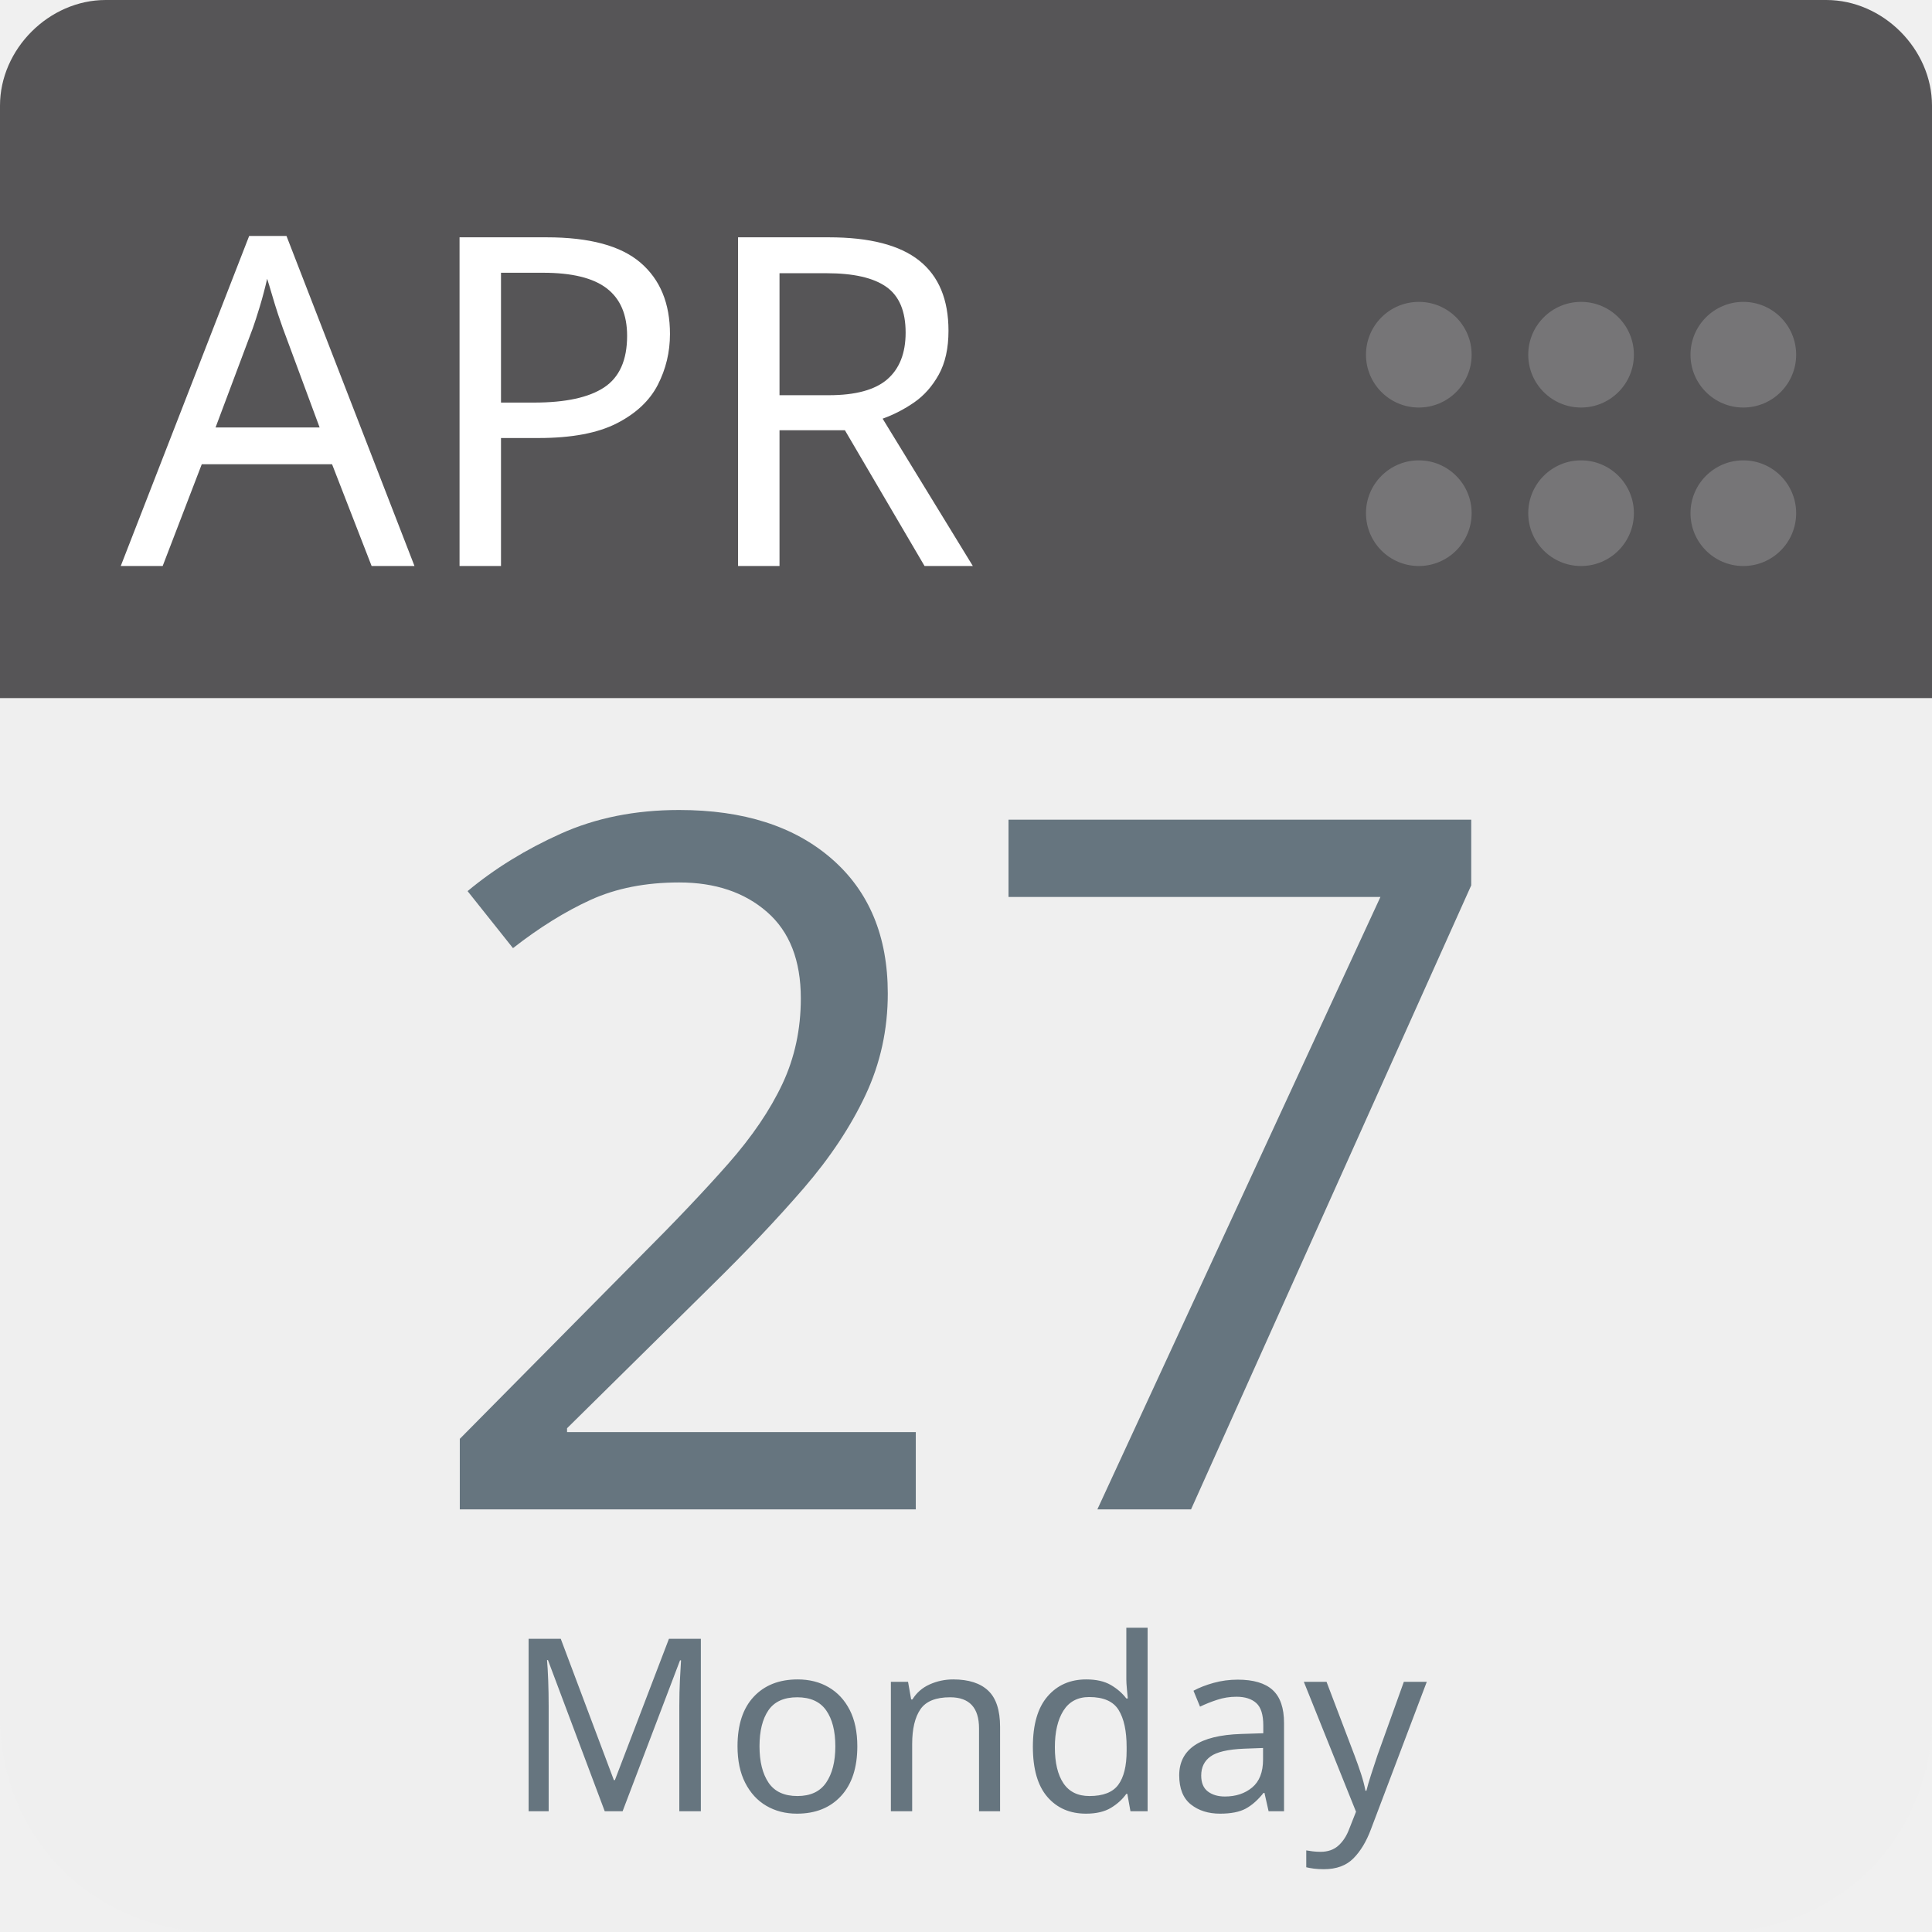
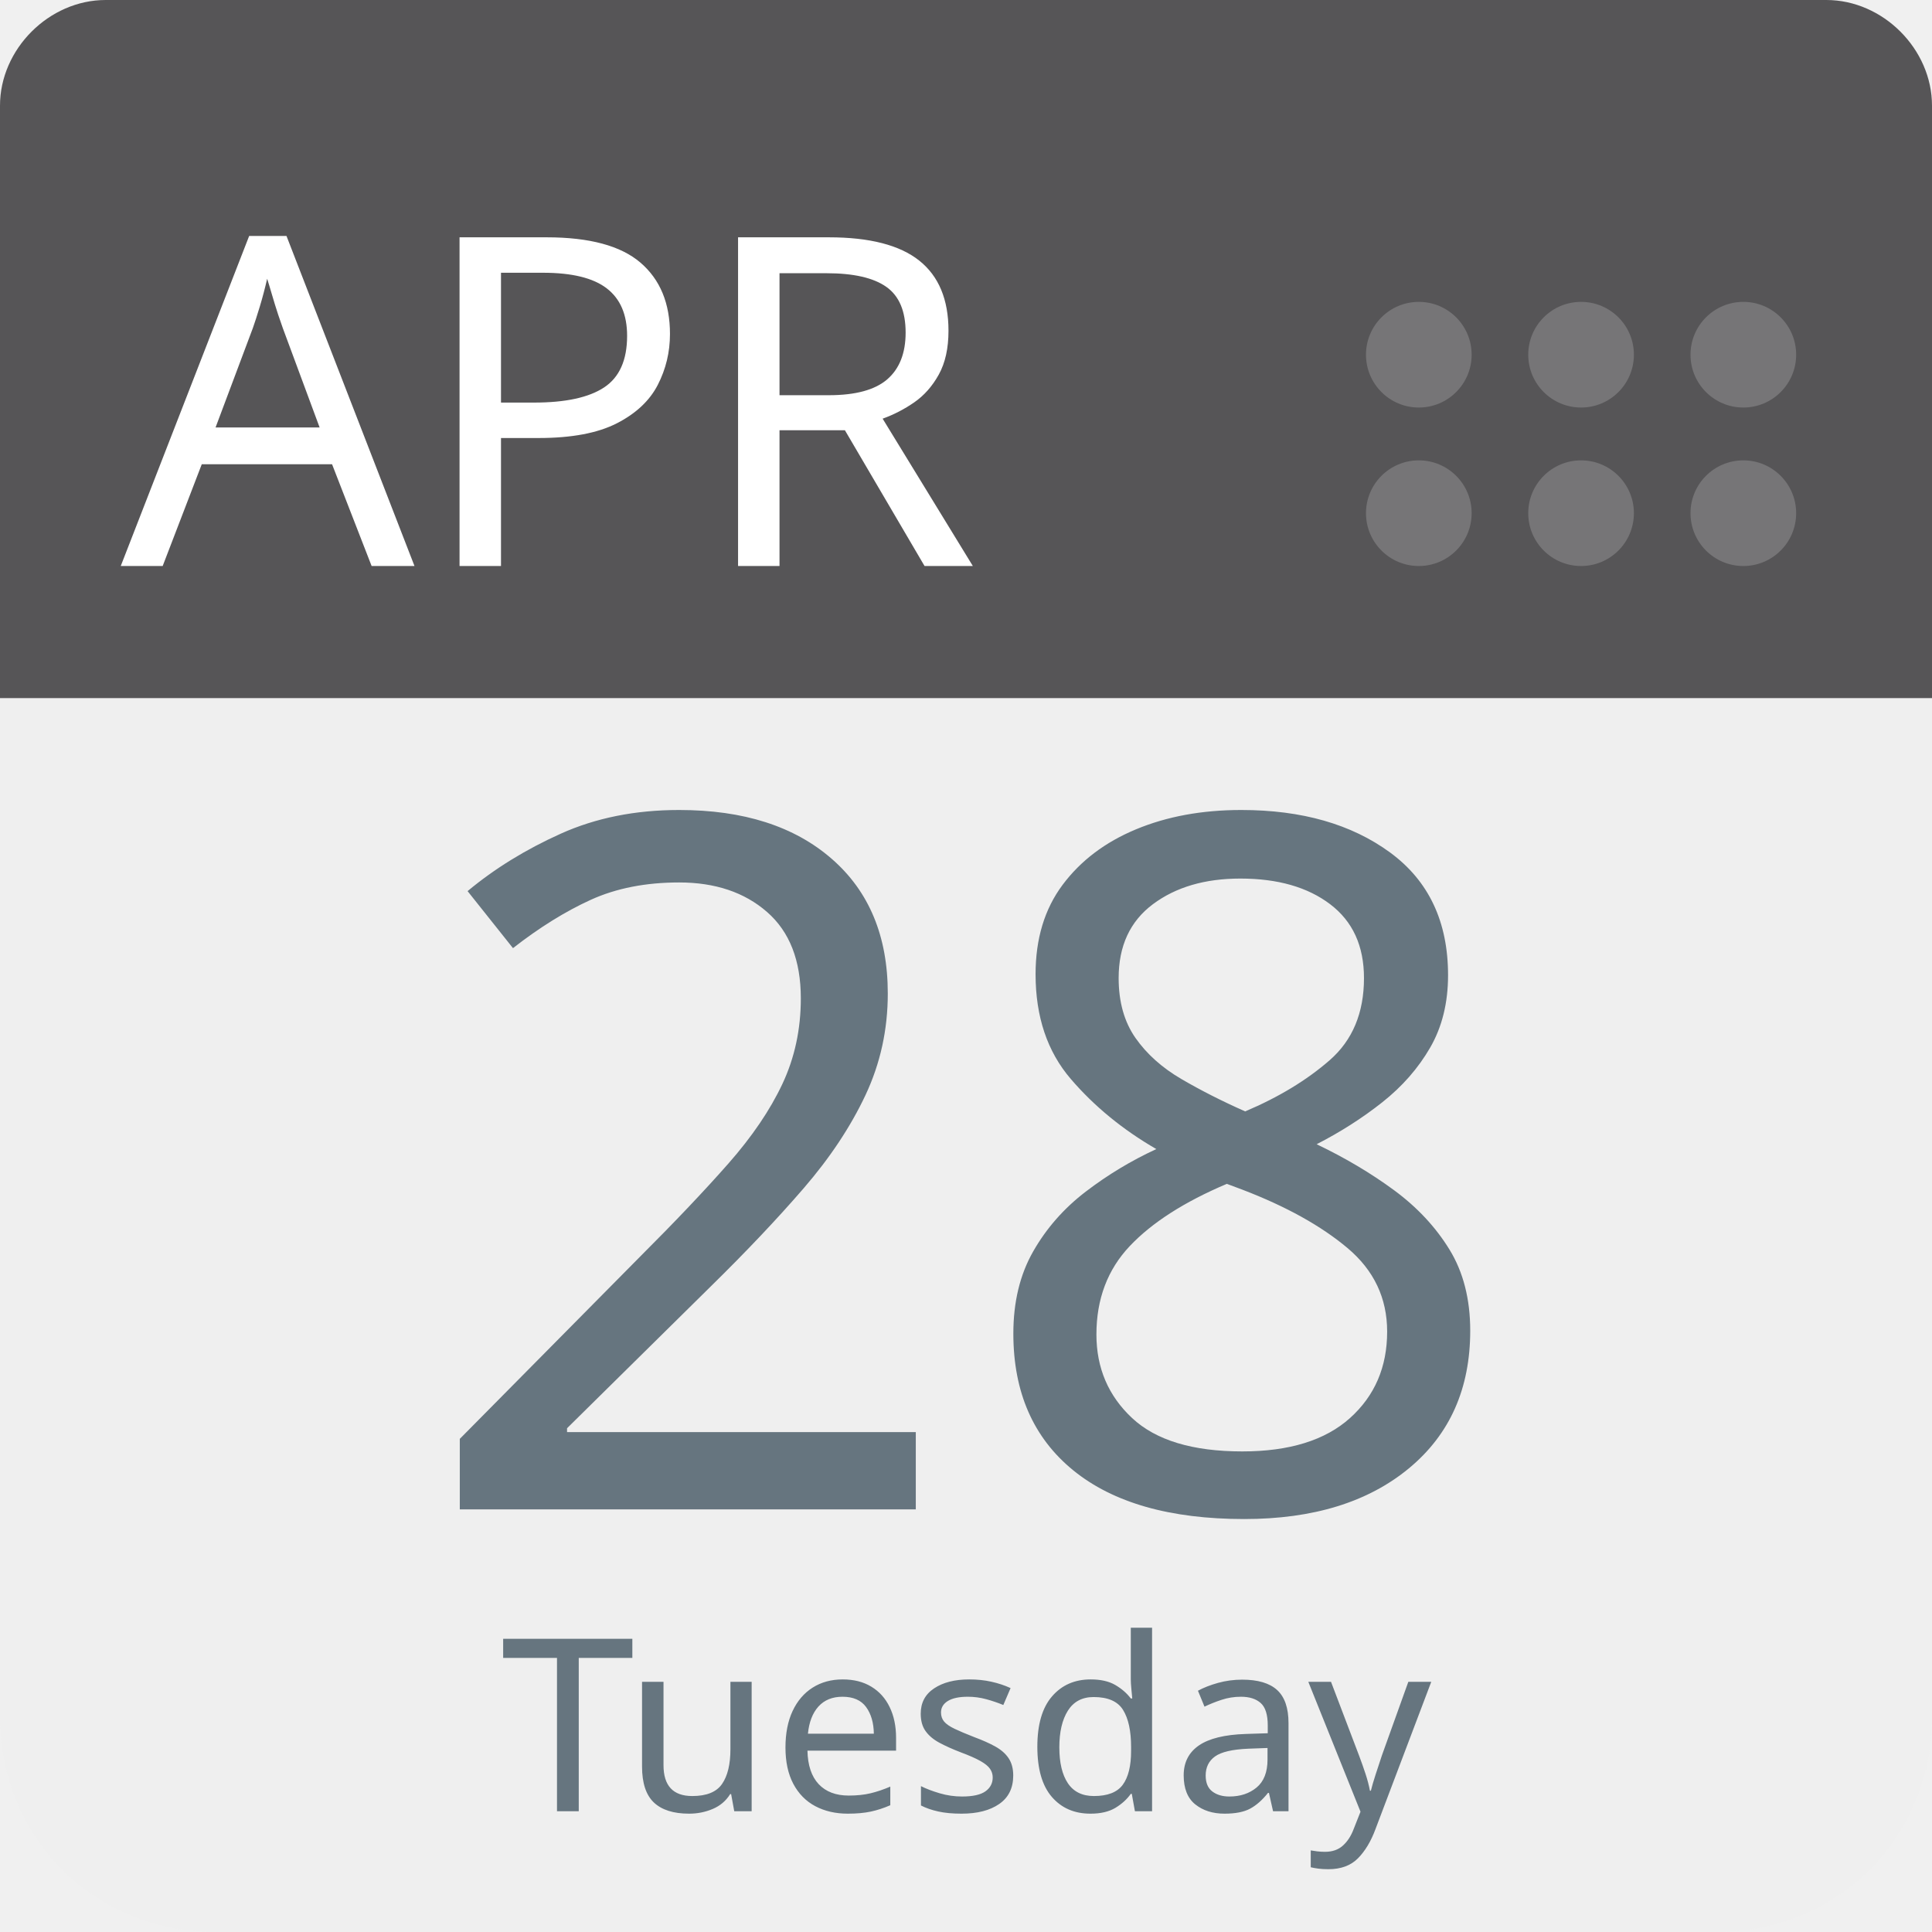
<svg xmlns="http://www.w3.org/2000/svg" aria-label="Calendar" role="img" viewBox="0 0 512 512" width="100%" height="100%" style="cursor: default">
      null
      <path d="m512,455c0,32 -25,57 -57,57l-398,0c-32,0 -57,-25 -57,-57l0,-327c0,-31 25,-57 57,-57l398,0c32,0 57,26 57,57l0,327z" fill="#efefef" />
  <path d="m484,0l-47,0l-409,0c-15,0 -28,13 -28,28l0,157l512,0l0,-157c0,-15 -13,-28 -28,-28z" fill="#565557" />
  <g fill="#767577">
    <circle cx="462" cy="136" r="14" />
    <circle cx="462" cy="94" r="14" />
    <circle cx="419" cy="136" r="14" />
    <circle cx="419" cy="94" r="14" />
    <circle cx="376" cy="136" r="14" />
    <circle cx="376" cy="94" r="14" />
  </g>
  <text id="month" x="32" y="150" fill="#fff" font-family="-apple-system, BlinkMacSystemFont, 'Noto Sans', 'Noto Sans CJK SC', 'Microsoft YaHei', sans-serif, 'Segoe UI', Roboto, 'Helvetica Neue', Arial" font-size="122px" style="text-anchor: left">APR</text>
-   <text id="day" x="256" y="400" fill="#66757f" font-family="-apple-system, BlinkMacSystemFont, 'Noto Sans', 'Noto Sans CJK SC', 'Microsoft YaHei', sans-serif, 'Segoe UI', Roboto, 'Helvetica Neue', Arial" font-size="256px" style="text-anchor: middle">27</text>
-   <text id="weekday" x="256" y="480" fill="#66757f" font-family="-apple-system, BlinkMacSystemFont, 'Noto Sans', 'Noto Sans CJK SC', 'Microsoft YaHei', sans-serif, 'Segoe UI', Roboto, 'Helvetica Neue', Arial" font-size="64px" style="text-anchor: middle">Monday</text>
+   <text id="day" x="256" y="400" fill="#66757f" font-family="-apple-system, BlinkMacSystemFont, 'Noto Sans', 'Noto Sans CJK SC', 'Microsoft YaHei', sans-serif, 'Segoe UI', Roboto, 'Helvetica Neue', Arial" font-size="256px" style="text-anchor: middle">28</text>
+   <text id="weekday" x="256" y="480" fill="#66757f" font-family="-apple-system, BlinkMacSystemFont, 'Noto Sans', 'Noto Sans CJK SC', 'Microsoft YaHei', sans-serif, 'Segoe UI', Roboto, 'Helvetica Neue', Arial" font-size="64px" style="text-anchor: middle">Tuesday</text>
      null
    </svg>
